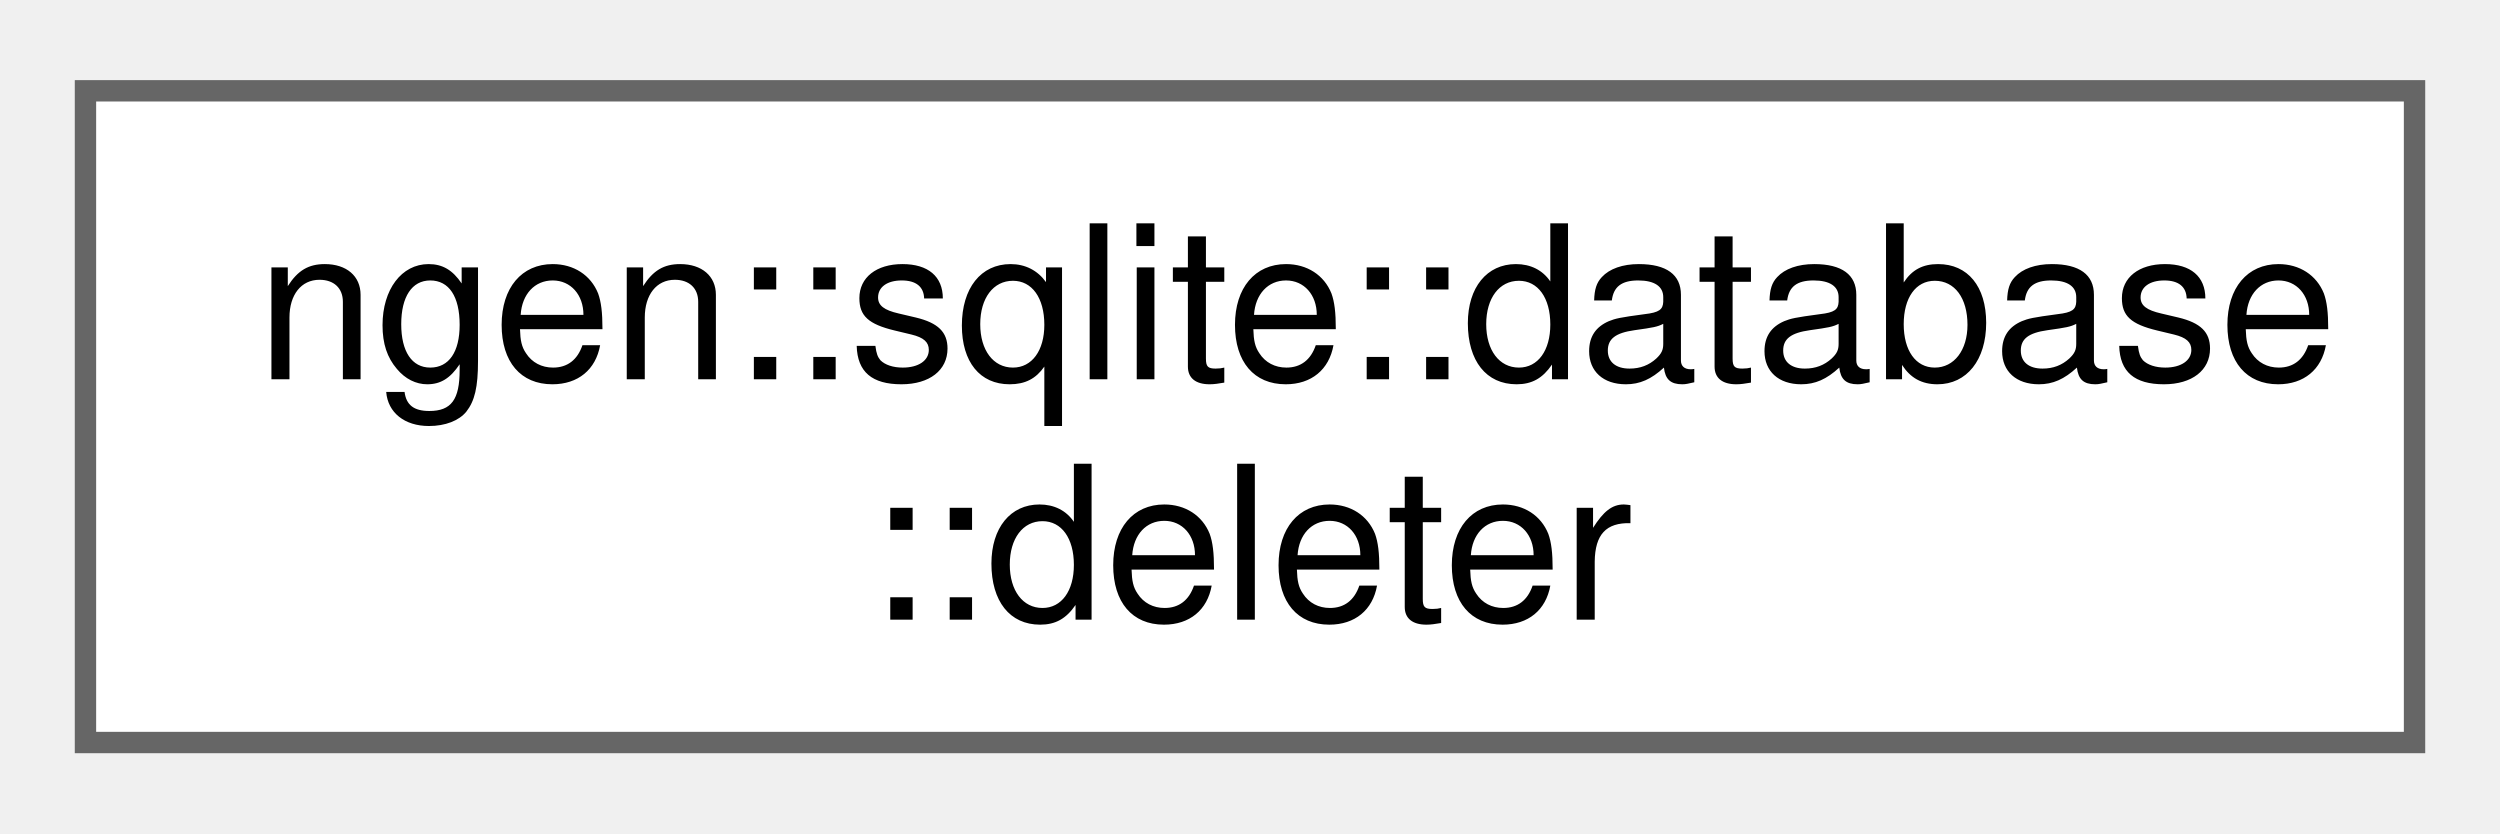
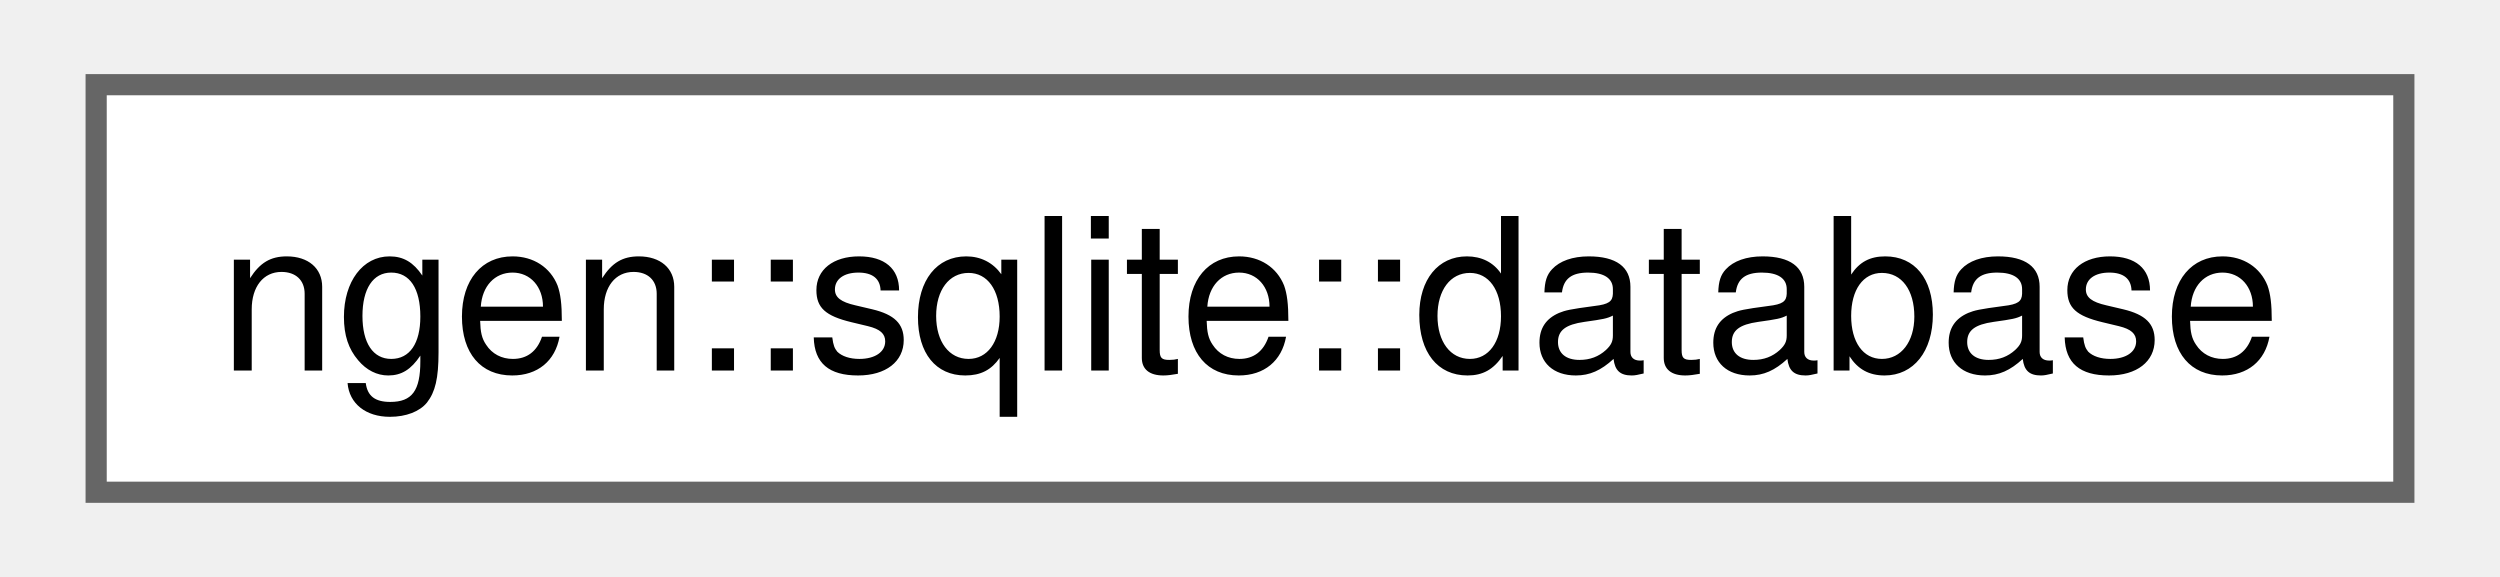
- <svg xmlns="http://www.w3.org/2000/svg" xmlns:xlink="http://www.w3.org/1999/xlink" width="117pt" height="39pt" viewBox="0.00 0.00 117.00 38.50">
-   <g id="graph0" class="graph" transform="scale(1 1) rotate(0) translate(4 34.5)">
+ <svg xmlns="http://www.w3.org/2000/svg" xmlns:xlink="http://www.w3.org/1999/xlink" width="117pt" height="27pt" viewBox="0.00 0.00 117.00 27.25">
+   <g id="graph0" class="graph" transform="scale(1 1) rotate(0) translate(4 23.25)">
    <g id="Node000000" class="node">
      <g id="a_Node000000">
-         <a xlink:href="structngen_1_1sqlite_1_1database_1_1deleter.html" target="_top" xlink:title="Deleter used to provide smart pointer support for sqlite3 structs.">
-           <polygon fill="white" stroke="#666666" points="109,-30.5 0,-30.5 0,0 109,0 109,-30.5" />
-           <text text-anchor="start" x="8" y="-17" font-family="Helvetica,sans-Serif" font-size="10.00">ngen::sqlite::database</text>
-           <text text-anchor="middle" x="54.5" y="-5.75" font-family="Helvetica,sans-Serif" font-size="10.00">::deleter</text>
+         <a xlink:href="classngen_1_1sqlite_1_1database.html" target="_top" xlink:title=" ">
+           <polygon fill="white" stroke="#666666" points="109,-19.25 0,-19.25 0,0 109,0 109,-19.25" />
+           <text text-anchor="middle" x="54.5" y="-5.75" font-family="Helvetica,sans-Serif" font-size="10.00">ngen::sqlite::database</text>
        </a>
      </g>
    </g>
  </g>
</svg>
